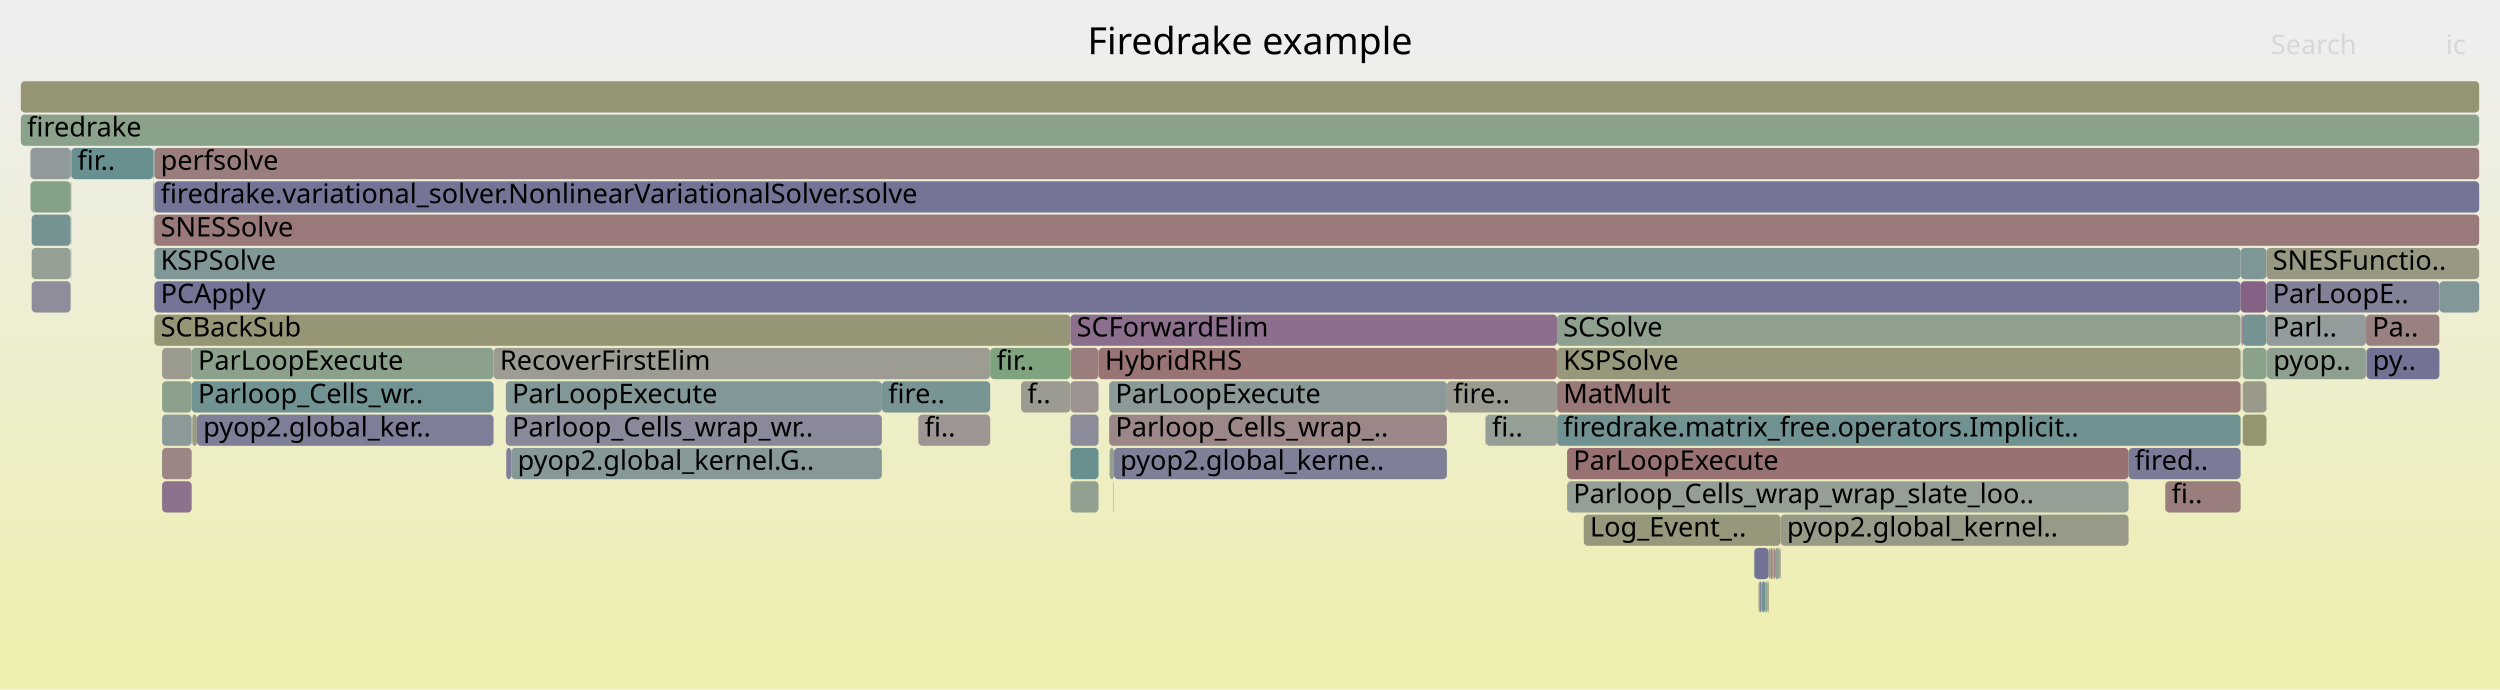
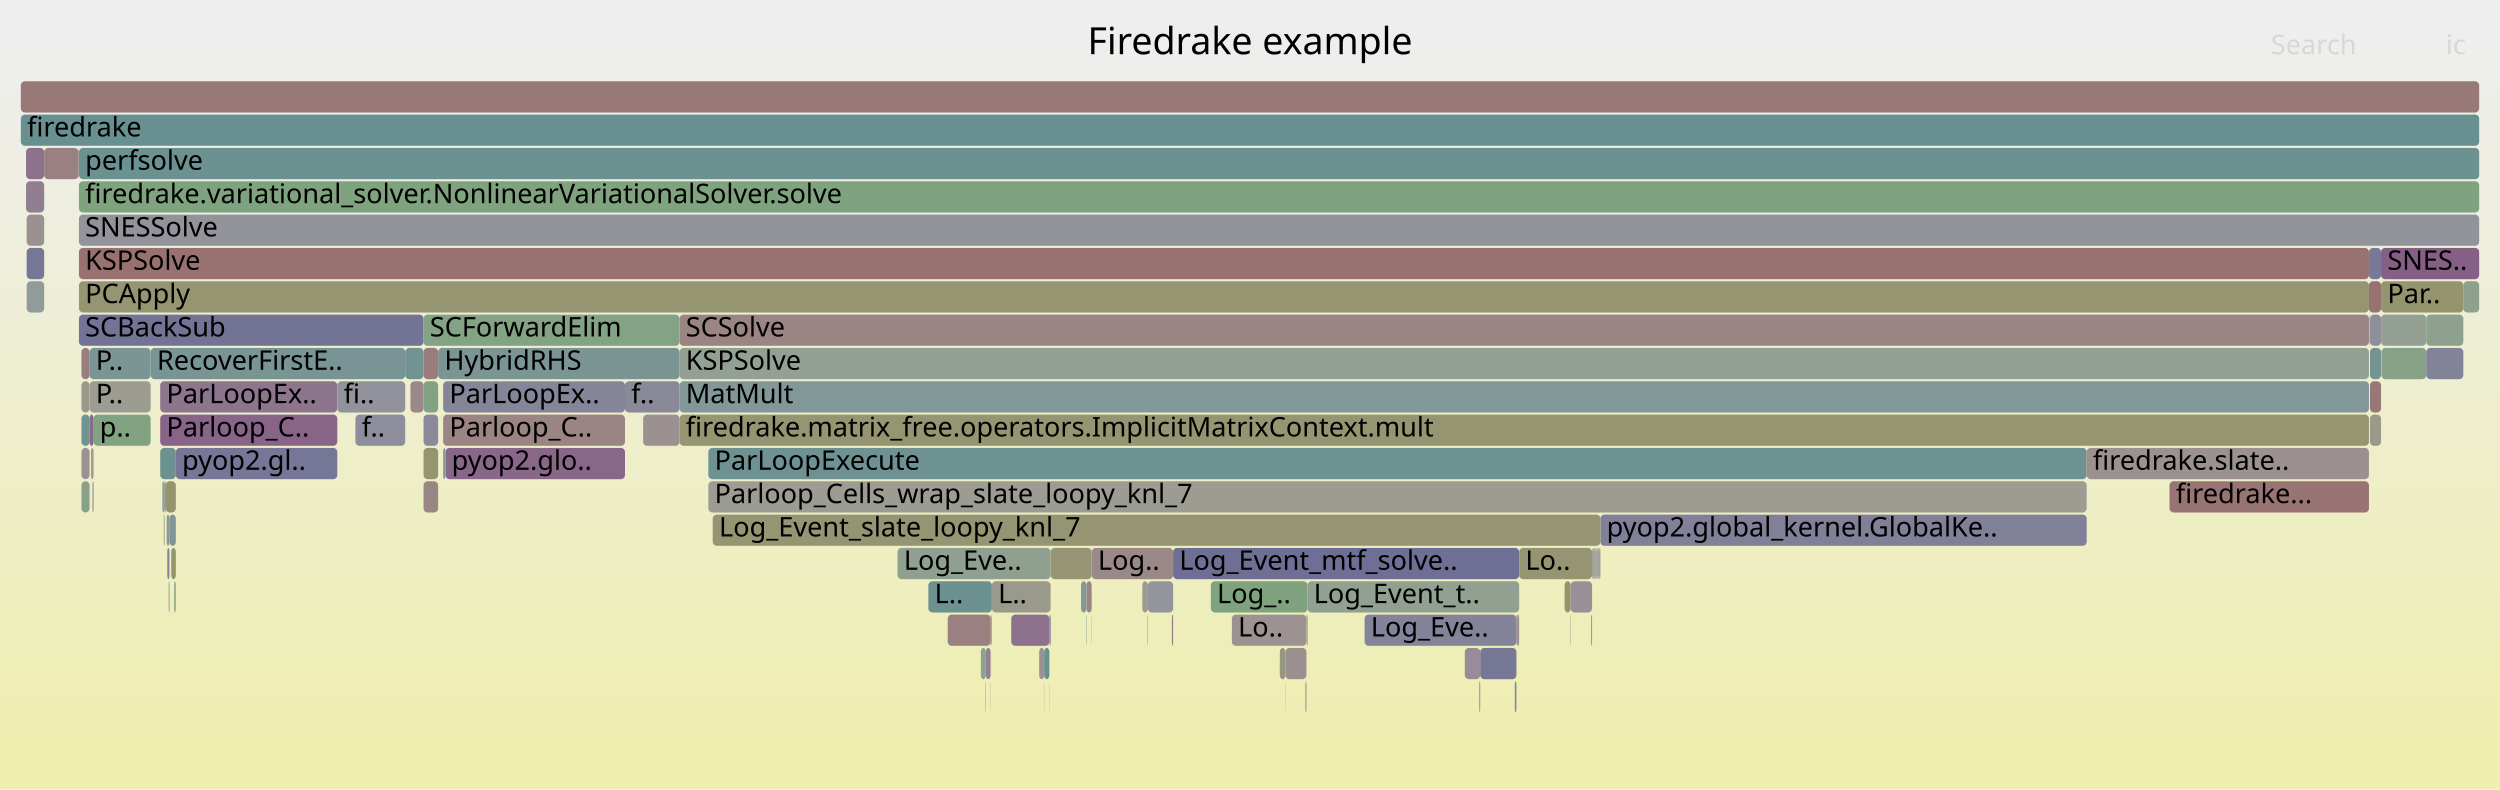
- <svg xmlns="http://www.w3.org/2000/svg" version="1.1" width="1200" height="331" viewBox="0 0 1200 331">
+ <svg xmlns="http://www.w3.org/2000/svg" version="1.1" width="1200" height="379" viewBox="0 0 1200 379">
  <defs>
    <linearGradient id="background" y1="0" y2="1" x1="0" x2="0">
      <stop stop-color="#eeeeee" offset="5%" />
      <stop stop-color="#eeeeb0" offset="95%" />
    </linearGradient>
  </defs>
  <style type="text/css">
	text { font-family:Verdana; font-size:13px; fill:rgb(0,0,0); }
	#search, #ignorecase { opacity:0.1; cursor:pointer; }
	#search:hover, #search.show, #ignorecase:hover, #ignorecase.show { opacity:1; }
	#subtitle { text-anchor:middle; font-color:rgb(160,160,160); }
	#title { text-anchor:middle; font-size:18px}
	#unzoom { cursor:pointer; }
	#frames &gt; *:hover { stroke:black; stroke-width:0.5; cursor:pointer; }
	.hide { display:none; }
	.parent { opacity:0.5; }
</style>
-   <rect x="0.0" y="0" width="1200.0" height="331.0" fill="url(#background)" />
+   <rect x="0.0" y="0" width="1200.0" height="379.0" fill="url(#background)" />
  <text id="title" x="600.00" y="26">Firedrake example</text>
-   <text id="details" x="10.00" y="313"> </text>
+   <text id="details" x="10.00" y="361"> </text>
  <text id="unzoom" x="10.00" y="26" class="hide">Reset Zoom</text>
  <text id="search" x="1090.00" y="26">Search</text>
  <text id="ignorecase" x="1174.00" y="26">ic</text>
-   <text id="matched" x="1090.00" y="313"> </text>
+   <text id="matched" x="1090.00" y="361"> </text>
  <g id="frames">
    <g>
-       <rect x="1076.0" y="167" width="0.1" height="15.0" fill="rgb(124.937,149.428,149.428)" rx="2" ry="2" />
-       <text x="1078.97" y="177.5" />
-     </g>
-     <g>
-       <rect x="74.1" y="87" width="1115.9" height="15.0" fill="rgb(116.142,116.142,149.899)" rx="2" ry="2" />
-       <text x="77.10" y="97.5">firedrake.variational_solver.NonlinearVariationalSolver.solve</text>
-     </g>
-     <g>
-       <rect x="74.1" y="151" width="439.7" height="15.0" fill="rgb(149.717,149.717,117.86)" rx="2" ry="2" />
-       <text x="77.10" y="161.5">SCBackSub</text>
-     </g>
-     <g>
-       <rect x="854.7" y="247" width="167.0" height="15.0" fill="rgb(153.431,153.431,135.86)" rx="2" ry="2" />
-       <text x="857.73" y="257.5">pyop2.global_kernel..</text>
-     </g>
-     <g>
-       <rect x="1075.5" y="119" width="12.4" height="15.0" fill="rgb(125.515,149.578,149.578)" rx="2" ry="2" />
-       <text x="1078.52" y="129.5" />
-     </g>
-     <g>
-       <rect x="74.1" y="71" width="1115.9" height="15.0" fill="rgb(153.742,125.359,125.359)" rx="2" ry="2" />
-       <text x="77.10" y="81.5">perfsolve</text>
-     </g>
-     <g>
-       <rect x="14.6" y="71" width="19.4" height="15.0" fill="rgb(144.037,154.38,154.38)" rx="2" ry="2" />
-       <text x="17.65" y="81.5" />
-     </g>
-     <g>
-       <rect x="1087.9" y="151" width="47.8" height="15.0" fill="rgb(146.862,155.112,155.112)" rx="2" ry="2" />
-       <text x="1090.89" y="161.5">Parl..</text>
-     </g>
-     <g>
-       <rect x="532.4" y="183" width="162.1" height="15.0" fill="rgb(140.39,153.435,153.435)" rx="2" ry="2" />
-       <text x="535.41" y="193.5">ParLoopExecute</text>
-     </g>
-     <g>
-       <rect x="242.8" y="183" width="180.5" height="15.0" fill="rgb(129.879,150.709,150.709)" rx="2" ry="2" />
-       <text x="245.83" y="193.5">ParLoopExecute</text>
-     </g>
-     <g>
-       <rect x="527.3" y="167" width="220.1" height="15.0" fill="rgb(152.539,116.134,116.134)" rx="2" ry="2" />
-       <text x="530.35" y="177.5">HybridRHS</text>
-     </g>
-     <g>
-       <rect x="92.0" y="167" width="144.9" height="15.0" fill="rgb(139.396,161.029,139.396)" rx="2" ry="2" />
-       <text x="95.04" y="177.5">ParLoopExecute</text>
-     </g>
-     <g>
-       <rect x="236.9" y="167" width="238.4" height="15.0" fill="rgb(155.751,155.751,147.099)" rx="2" ry="2" />
-       <text x="239.94" y="177.5">RecoverFirstElim</text>
-     </g>
-     <g>
-       <rect x="74.1" y="135" width="1001.4" height="15.0" fill="rgb(116.442,116.442,149.957)" rx="2" ry="2" />
-       <text x="77.10" y="145.5">PCApply</text>
-     </g>
-     <g>
-       <rect x="747.4" y="183" width="328.1" height="15.0" fill="rgb(153.042,119.99,119.99)" rx="2" ry="2" />
-       <text x="750.35" y="193.5">MatMult</text>
-     </g>
-     <g>
-       <rect x="513.8" y="167" width="13.5" height="15.0" fill="rgb(153.69,124.96,124.96)" rx="2" ry="2" />
-       <text x="516.78" y="177.5" />
-     </g>
-     <g>
-       <rect x="1076.5" y="151" width="11.4" height="15.0" fill="rgb(116.93,147.352,147.352)" rx="2" ry="2" />
-       <text x="1079.48" y="161.5" />
-     </g>
-     <g>
-       <rect x="1087.9" y="119" width="102.1" height="15.0" fill="rgb(152.393,152.393,130.83)" rx="2" ry="2" />
-       <text x="1090.89" y="129.5">SNESFunctio..</text>
-     </g>
-     <g>
-       <rect x="532.6" y="215" width="2.1" height="15.0" fill="rgb(146.448,159.88,146.448)" rx="2" ry="2" />
-       <text x="535.59" y="225.5" />
-     </g>
-     <g>
-       <rect x="845.7" y="279" width="1.6" height="15.0" fill="rgb(113.091,146.357,146.357)" rx="2" ry="2" />
-       <text x="848.67" y="289.5" />
-     </g>
-     <g>
-       <rect x="33.9" y="87" width="0.1" height="15.0" fill="rgb(138.395,138.395,154.205)" rx="2" ry="2" />
-       <text x="36.86" y="97.5" />
-     </g>
-     <g>
-       <rect x="747.4" y="199" width="328.1" height="15.0" fill="rgb(113.164,146.376,146.376)" rx="2" ry="2" />
-       <text x="750.35" y="209.5">firedrake.matrix_free.operators.Implicit..</text>
-     </g>
-     <g>
-       <rect x="694.5" y="183" width="52.9" height="15.0" fill="rgb(155.396,155.396,145.382)" rx="2" ry="2" />
-       <text x="697.52" y="193.5">fire..</text>
-     </g>
-     <g>
-       <rect x="77.8" y="199" width="14.2" height="15.0" fill="rgb(139.241,153.136,153.136)" rx="2" ry="2" />
-       <text x="80.77" y="209.5" />
-     </g>
-     <g>
-       <rect x="713.2" y="199" width="34.2" height="15.0" fill="rgb(150.453,159.229,150.453)" rx="2" ry="2" />
-       <text x="716.15" y="209.5">fi..</text>
-     </g>
-     <g>
-       <rect x="92.3" y="199" width="2.2" height="15.0" fill="rgb(152.97,152.97,133.625)" rx="2" ry="2" />
-       <text x="95.26" y="209.5" />
-     </g>
-     <g>
-       <rect x="243.0" y="215" width="2.4" height="15.0" fill="rgb(126.549,126.549,151.913)" rx="2" ry="2" />
-       <text x="246.04" y="225.5" />
-     </g>
-     <g>
-       <rect x="73.6" y="87" width="0.2" height="15.0" fill="rgb(154.285,129.517,129.517)" rx="2" ry="2" />
-       <text x="76.65" y="97.5" />
-     </g>
-     <g>
-       <rect x="1075.8" y="151" width="0.2" height="15.0" fill="rgb(114.24,114.24,149.53)" rx="2" ry="2" />
-       <text x="1078.82" y="161.5" />
-     </g>
-     <g>
-       <rect x="1075.5" y="135" width="12.4" height="15.0" fill="rgb(134.449,97.65,134.449)" rx="2" ry="2" />
-       <text x="1078.52" y="145.5" />
-     </g>
-     <g>
-       <rect x="747.4" y="151" width="328.1" height="15.0" fill="rgb(143.24,160.403,143.24)" rx="2" ry="2" />
-       <text x="750.35" y="161.5">SCSolve</text>
-     </g>
-     <g>
-       <rect x="475.3" y="167" width="38.5" height="15.0" fill="rgb(126.427,163.14,126.427)" rx="2" ry="2" />
-       <text x="478.34" y="177.5">fir..</text>
-     </g>
-     <g>
-       <rect x="842.1" y="263" width="6.9" height="15.0" fill="rgb(113.711,113.711,149.428)" rx="2" ry="2" />
-       <text x="845.07" y="273.5" />
-     </g>
-     <g>
-       <rect x="513.8" y="183" width="13.5" height="15.0" fill="rgb(156.486,146.391,146.391)" rx="2" ry="2" />
-       <text x="516.78" y="193.5" />
-     </g>
-     <g>
-       <rect x="73.8" y="87" width="0.2" height="15.0" fill="rgb(148.137,159.606,148.137)" rx="2" ry="2" />
-       <text x="76.82" y="97.5" />
-     </g>
-     <g>
-       <rect x="849.0" y="263" width="0.9" height="15.0" fill="rgb(152.965,152.965,133.597)" rx="2" ry="2" />
-       <text x="852.00" y="273.5" />
-     </g>
-     <g>
-       <rect x="1135.9" y="167" width="35.0" height="15.0" fill="rgb(113.567,113.567,149.4)" rx="2" ry="2" />
-       <text x="1138.86" y="177.5">py..</text>
-     </g>
-     <g>
-       <rect x="77.8" y="167" width="14.2" height="15.0" fill="rgb(155.114,155.114,144.013)" rx="2" ry="2" />
-       <text x="80.77" y="177.5" />
-     </g>
-     <g>
-       <rect x="852.0" y="263" width="2.1" height="15.0" fill="rgb(146.122,159.934,146.122)" rx="2" ry="2" />
-       <text x="855.02" y="273.5" />
-     </g>
-     <g>
-       <rect x="1088.2" y="167" width="47.5" height="15.0" fill="rgb(143.522,160.357,143.522)" rx="2" ry="2" />
-       <text x="1091.15" y="177.5">pyop..</text>
-     </g>
-     <g>
-       <rect x="532.4" y="199" width="162.1" height="15.0" fill="rgb(155.037,135.287,135.287)" rx="2" ry="2" />
-       <text x="535.41" y="209.5">Parloop_Cells_wrap_..</text>
-     </g>
-     <g>
-       <rect x="851.3" y="263" width="0.7" height="15.0" fill="rgb(154.539,131.469,131.469)" rx="2" ry="2" />
-       <text x="854.34" y="273.5" />
-     </g>
-     <g>
-       <rect x="94.5" y="199" width="142.4" height="15.0" fill="rgb(126.228,126.228,151.851)" rx="2" ry="2" />
-       <text x="97.51" y="209.5">pyop2.global_ker..</text>
-     </g>
-     <g>
-       <rect x="760.2" y="247" width="94.5" height="15.0" fill="rgb(150.896,150.896,123.572)" rx="2" ry="2" />
-       <text x="763.17" y="257.5">Log_Event_..</text>
-     </g>
-     <g>
-       <rect x="34.0" y="103" width="0.2" height="15.0" fill="rgb(149.525,149.525,116.927)" rx="2" ry="2" />
-       <text x="36.98" y="113.5" />
-     </g>
-     <g>
-       <rect x="15.2" y="103" width="18.7" height="15.0" fill="rgb(116.685,147.289,147.289)" rx="2" ry="2" />
-       <text x="18.21" y="113.5" />
-     </g>
-     <g>
-       <rect x="1076.0" y="183" width="0.1" height="15.0" fill="rgb(154.102,128.118,128.118)" rx="2" ry="2" />
-       <text x="1078.97" y="193.5" />
-     </g>
-     <g>
-       <rect x="245.4" y="215" width="177.9" height="15.0" fill="rgb(135.125,152.069,152.069)" rx="2" ry="2" />
-       <text x="248.43" y="225.5">pyop2.global_kernel.G..</text>
-     </g>
-     <g>
-       <rect x="1076.1" y="151" width="0.4" height="15.0" fill="rgb(134.882,98.759,134.882)" rx="2" ry="2" />
-       <text x="1079.09" y="161.5" />
-     </g>
-     <g>
-       <rect x="845.5" y="279" width="0.2" height="15.0" fill="rgb(135.819,161.611,135.819)" rx="2" ry="2" />
-       <text x="848.54" y="289.5" />
-     </g>
-     <g>
-       <rect x="534.5" y="231" width="0.2" height="15.0" fill="rgb(139.556,139.556,154.43)" rx="2" ry="2" />
-       <text x="537.50" y="241.5" />
-     </g>
-     <g>
-       <rect x="513.8" y="199" width="13.5" height="15.0" fill="rgb(139.261,139.261,154.373)" rx="2" ry="2" />
-       <text x="516.78" y="209.5" />
-     </g>
-     <g>
-       <rect x="844.7" y="279" width="0.8" height="15.0" fill="rgb(128.87,128.87,152.362)" rx="2" ry="2" />
-       <text x="847.68" y="289.5" />
-     </g>
-     <g>
-       <rect x="74.1" y="103" width="1115.9" height="15.0" fill="rgb(153.224,121.385,121.385)" rx="2" ry="2" />
-       <text x="77.10" y="113.5">SNESSolve</text>
-     </g>
-     <g>
-       <rect x="34.0" y="119" width="0.2" height="15.0" fill="rgb(119.065,147.906,147.906)" rx="2" ry="2" />
-       <text x="36.98" y="129.5" />
-     </g>
-     <g>
-       <rect x="1088.0" y="167" width="0.2" height="15.0" fill="rgb(125.805,149.653,149.653)" rx="2" ry="2" />
-       <text x="1091.03" y="177.5" />
-     </g>
-     <g>
-       <rect x="1039.2" y="231" width="0.2" height="15.0" fill="rgb(156.165,143.93,143.93)" rx="2" ry="2" />
-       <text x="1042.22" y="241.5" />
-     </g>
-     <g>
-       <rect x="34.0" y="87" width="0.2" height="15.0" fill="rgb(130.728,130.728,152.721)" rx="2" ry="2" />
-       <text x="36.98" y="97.5" />
-     </g>
-     <g>
-       <rect x="752.2" y="215" width="269.5" height="15.0" fill="rgb(152.244,113.868,113.868)" rx="2" ry="2" />
-       <text x="755.18" y="225.5">ParLoopExecute</text>
-     </g>
-     <g>
-       <rect x="92.0" y="183" width="144.9" height="15.0" fill="rgb(113.669,146.507,146.507)" rx="2" ry="2" />
-       <text x="95.04" y="193.5">Parloop_Cells_wr..</text>
-     </g>
-     <g>
-       <rect x="513.8" y="151" width="233.6" height="15.0" fill="rgb(139.648,110.974,139.648)" rx="2" ry="2" />
-       <text x="516.78" y="161.5">SCForwardElim</text>
-     </g>
-     <g>
-       <rect x="854.1" y="263" width="0.6" height="15.0" fill="rgb(155.278,137.13,137.13)" rx="2" ry="2" />
-       <text x="857.10" y="273.5" />
-     </g>
-     <g>
-       <rect x="73.6" y="71" width="0.4" height="15.0" fill="rgb(152.216,152.216,129.972)" rx="2" ry="2" />
-       <text x="76.65" y="81.5" />
-     </g>
-     <g>
-       <rect x="713.0" y="199" width="0.2" height="15.0" fill="rgb(156.777,148.626,148.626)" rx="2" ry="2" />
-       <text x="716.00" y="209.5" />
-     </g>
-     <g>
-       <rect x="513.8" y="231" width="13.5" height="15.0" fill="rgb(144.989,160.118,144.989)" rx="2" ry="2" />
-       <text x="516.78" y="241.5" />
-     </g>
-     <g>
-       <rect x="534.7" y="215" width="159.8" height="15.0" fill="rgb(126.926,126.926,151.986)" rx="2" ry="2" />
-       <text x="537.66" y="225.5">pyop2.global_kerne..</text>
-     </g>
-     <g>
-       <rect x="752.2" y="231" width="269.5" height="15.0" fill="rgb(148.947,159.474,148.947)" rx="2" ry="2" />
-       <text x="755.18" y="241.5">Parloop_Cells_wrap_wrap_slate_loo..</text>
-     </g>
-     <g>
-       <rect x="77.8" y="231" width="14.2" height="15.0" fill="rgb(140.831,114.004,140.831)" rx="2" ry="2" />
-       <text x="80.77" y="241.5" />
-     </g>
-     <g>
-       <rect x="1135.7" y="151" width="35.2" height="15.0" fill="rgb(154.187,128.771,128.771)" rx="2" ry="2" />
-       <text x="1138.68" y="161.5">Pa..</text>
-     </g>
-     <g>
-       <rect x="15.2" y="135" width="18.7" height="15.0" fill="rgb(140.803,140.803,154.672)" rx="2" ry="2" />
-       <text x="18.21" y="145.5" />
-     </g>
-     <g>
-       <rect x="73.8" y="103" width="0.2" height="15.0" fill="rgb(128.947,162.729,128.947)" rx="2" ry="2" />
-       <text x="76.82" y="113.5" />
-     </g>
-     <g>
-       <rect x="850.9" y="263" width="0.4" height="15.0" fill="rgb(148.537,148.537,112.139)" rx="2" ry="2" />
-       <text x="853.86" y="273.5" />
-     </g>
-     <g>
-       <rect x="849.9" y="263" width="1.0" height="15.0" fill="rgb(153.87,126.335,126.335)" rx="2" ry="2" />
-       <text x="852.93" y="273.5" />
-     </g>
-     <g>
-       <rect x="1039.4" y="231" width="36.1" height="15.0" fill="rgb(153.667,124.782,124.782)" rx="2" ry="2" />
-       <text x="1042.37" y="241.5">fi..</text>
-     </g>
-     <g>
-       <rect x="14.6" y="87" width="19.3" height="15.0" fill="rgb(134.201,161.874,134.201)" rx="2" ry="2" />
-       <text x="17.65" y="97.5" />
-     </g>
-     <g>
-       <rect x="1021.7" y="215" width="53.8" height="15.0" fill="rgb(123.001,123.001,151.226)" rx="2" ry="2" />
-       <text x="1024.65" y="225.5">fired..</text>
-     </g>
-     <g>
-       <rect x="242.8" y="199" width="180.5" height="15.0" fill="rgb(137.194,137.194,153.973)" rx="2" ry="2" />
-       <text x="245.83" y="209.5">Parloop_Cells_wrap_wr..</text>
-     </g>
-     <g>
-       <rect x="10.0" y="39" width="1180.0" height="15.0" fill="rgb(149.03,149.03,114.53)" rx="2" ry="2" />
+       <rect x="767.4" y="263" width="0.2" height="15.0" fill="rgb(152.285,152.285,130.303)" rx="2" ry="2" />
+       <text x="770.43" y="273.5" />
+     </g>
+     <g>
+       <rect x="197.0" y="183" width="6.3" height="15.0" fill="rgb(155.308,137.36,137.36)" rx="2" ry="2" />
+       <text x="199.98" y="193.5" />
+     </g>
+     <g>
+       <rect x="614.3" y="311" width="2.7" height="15.0" fill="rgb(151.311,151.311,125.586)" rx="2" ry="2" />
+       <text x="617.34" y="321.5" />
+     </g>
+     <g>
+       <rect x="210.3" y="167" width="115.9" height="15.0" fill="rgb(123.481,149.051,149.051)" rx="2" ry="2" />
+       <text x="213.30" y="177.5">HybridRHS</text>
+     </g>
+     <g>
+       <rect x="473.2" y="311" width="2.3" height="15.0" fill="rgb(146.876,129.495,146.876)" rx="2" ry="2" />
+       <text x="476.16" y="321.5" />
+     </g>
+     <g>
+       <rect x="212.7" y="183" width="87.3" height="15.0" fill="rgb(132.571,132.571,153.078)" rx="2" ry="2" />
+       <text x="215.70" y="193.5">ParLoopEx..</text>
+     </g>
+     <g>
+       <rect x="326.2" y="167" width="810.9" height="15.0" fill="rgb(146.662,159.846,146.662)" rx="2" ry="2" />
+       <text x="329.16" y="177.5">KSPSolve</text>
+     </g>
+     <g>
+       <rect x="326.2" y="151" width="810.9" height="15.0" fill="rgb(154.664,132.425,132.425)" rx="2" ry="2" />
+       <text x="329.16" y="161.5">SCSolve</text>
+     </g>
+     <g>
+       <rect x="77.9" y="231" width="1.1" height="15.0" fill="rgb(146.213,159.919,146.213)" rx="2" ry="2" />
+       <text x="80.87" y="241.5" />
+     </g>
+     <g>
+       <rect x="213.8" y="215" width="86.2" height="15.0" fill="rgb(136.688,103.388,136.688)" rx="2" ry="2" />
+       <text x="216.76" y="225.5">pyop2.glo..</text>
+     </g>
+     <g>
+       <rect x="524.0" y="263" width="39.1" height="15.0" fill="rgb(155.274,137.097,137.097)" rx="2" ry="2" />
+       <text x="527.00" y="273.5">Log..</text>
+     </g>
+     <g>
+       <rect x="1137.6" y="199" width="5.3" height="15.0" fill="rgb(154.133,154.133,139.26)" rx="2" ry="2" />
+       <text x="1140.62" y="209.5" />
+     </g>
+     <g>
+       <rect x="78.6" y="247" width="0.4" height="15.0" fill="rgb(150.669,150.669,122.475)" rx="2" ry="2" />
+       <text x="81.58" y="257.5" />
+     </g>
+     <g>
+       <rect x="551.0" y="279" width="12.1" height="15.0" fill="rgb(147.585,147.585,155.984)" rx="2" ry="2" />
+       <text x="553.96" y="289.5" />
+     </g>
+     <g>
+       <rect x="550.8" y="295" width="0.2" height="15.0" fill="rgb(131.989,131.989,152.966)" rx="2" ry="2" />
+       <text x="553.81" y="305.5" />
+     </g>
+     <g>
+       <rect x="170.6" y="199" width="23.9" height="15.0" fill="rgb(140.956,140.956,154.701)" rx="2" ry="2" />
+       <text x="173.63" y="209.5">f..</text>
+     </g>
+     <g>
+       <rect x="1137.6" y="151" width="5.3" height="15.0" fill="rgb(143.487,143.487,155.191)" rx="2" ry="2" />
+       <text x="1140.62" y="161.5" />
+     </g>
+     <g>
+       <rect x="76.9" y="215" width="7.5" height="15.0" fill="rgb(109.166,145.339,145.339)" rx="2" ry="2" />
+       <text x="79.90" y="225.5" />
+     </g>
+     <g>
+       <rect x="768.2" y="247" width="233.4" height="15.0" fill="rgb(127.618,127.618,152.12)" rx="2" ry="2" />
+       <text x="771.18" y="257.5">pyop2.global_kernel.GlobalKe..</text>
+     </g>
+     <g>
+       <rect x="1137.4" y="151" width="0.2" height="15.0" fill="rgb(136.829,103.75,136.829)" rx="2" ry="2" />
+       <text x="1140.42" y="161.5" />
+     </g>
+     <g>
+       <rect x="475.4" y="327" width="0.1" height="15.0" fill="rgb(147.147,130.189,147.147)" rx="2" ry="2" />
+       <text x="478.39" y="337.5" />
+     </g>
+     <g>
+       <rect x="81.3" y="247" width="3.1" height="15.0" fill="rgb(128.077,150.242,150.242)" rx="2" ry="2" />
+       <text x="84.27" y="257.5" />
+     </g>
+     <g>
+       <rect x="728.6" y="295" width="0.6" height="15.0" fill="rgb(156.735,148.301,148.301)" rx="2" ry="2" />
+       <text x="731.60" y="305.5" />
+     </g>
+     <g>
+       <rect x="627.6" y="279" width="101.6" height="15.0" fill="rgb(144.592,160.183,144.592)" rx="2" ry="2" />
+       <text x="630.56" y="289.5">Log_Event_t..</text>
+     </g>
+     <g>
+       <rect x="194.5" y="167" width="8.8" height="15.0" fill="rgb(113.775,146.534,146.534)" rx="2" ry="2" />
+       <text x="197.49" y="177.5" />
+     </g>
+     <g>
+       <rect x="562.5" y="295" width="0.6" height="15.0" fill="rgb(153.85,126.185,126.185)" rx="2" ry="2" />
+       <text x="565.47" y="305.5" />
+     </g>
+     <g>
+       <rect x="340.0" y="215" width="661.6" height="15.0" fill="rgb(110.225,145.614,145.614)" rx="2" ry="2" />
+       <text x="342.99" y="225.5">ParLoopExecute</text>
+     </g>
+     <g>
+       <rect x="37.9" y="119" width="1099.2" height="15.0" fill="rgb(152.164,113.26,113.26)" rx="2" ry="2" />
+       <text x="40.87" y="129.5">KSPSolve</text>
+     </g>
+     <g>
+       <rect x="1137.6" y="183" width="5.3" height="15.0" fill="rgb(152.952,119.295,119.295)" rx="2" ry="2" />
+       <text x="1140.62" y="193.5" />
+     </g>
+     <g>
+       <rect x="203.3" y="231" width="7.0" height="15.0" fill="rgb(154.932,134.476,134.476)" rx="2" ry="2" />
+       <text x="206.31" y="241.5" />
+     </g>
+     <g>
+       <rect x="342.1" y="247" width="426.1" height="15.0" fill="rgb(149.107,149.107,114.904)" rx="2" ry="2" />
+       <text x="345.13" y="257.5">Log_Event_slate_loopy_knl_7</text>
+     </g>
+     <g>
+       <rect x="476.1" y="279" width="28.2" height="15.0" fill="rgb(154.351,154.351,140.318)" rx="2" ry="2" />
+       <text x="479.11" y="289.5">L..</text>
+     </g>
+     <g>
+       <rect x="627.3" y="295" width="0.3" height="15.0" fill="rgb(123.991,123.991,151.418)" rx="2" ry="2" />
+       <text x="630.34" y="305.5" />
+     </g>
+     <g>
+       <rect x="76.9" y="199" width="85.0" height="15.0" fill="rgb(135.883,101.326,135.883)" rx="2" ry="2" />
+       <text x="79.90" y="209.5">Parloop_C..</text>
+     </g>
+     <g>
+       <rect x="340.0" y="231" width="661.6" height="15.0" fill="rgb(155.8,155.8,147.339)" rx="2" ry="2" />
+       <text x="342.99" y="241.5">Parloop_Cells_wrap_slate_loopy_knl_7</text>
+     </g>
+     <g>
+       <rect x="764.5" y="263" width="0.5" height="15.0" fill="rgb(155.123,135.945,135.945)" rx="2" ry="2" />
+       <text x="767.53" y="273.5" />
+     </g>
+     <g>
+       <rect x="79.5" y="231" width="4.9" height="15.0" fill="rgb(148.383,148.383,111.396)" rx="2" ry="2" />
+       <text x="82.47" y="241.5" />
+     </g>
+     <g>
+       <rect x="37.9" y="135" width="1099.2" height="15.0" fill="rgb(148.912,148.912,113.959)" rx="2" ry="2" />
+       <text x="40.87" y="145.5">PCApply</text>
+     </g>
+     <g>
+       <rect x="81.0" y="279" width="0.3" height="15.0" fill="rgb(114.598,114.598,149.6)" rx="2" ry="2" />
+       <text x="83.95" y="289.5" />
+     </g>
+     <g>
+       <rect x="501.1" y="327" width="0.1" height="15.0" fill="rgb(138.223,138.223,154.172)" rx="2" ry="2" />
+       <text x="504.08" y="337.5" />
+     </g>
+     <g>
+       <rect x="326.2" y="199" width="810.9" height="15.0" fill="rgb(148.661,148.661,112.743)" rx="2" ry="2" />
+       <text x="329.16" y="209.5">firedrake.matrix_free.operators.ImplicitMatrixContext.mult</text>
+     </g>
+     <g>
+       <rect x="504.0" y="295" width="0.3" height="15.0" fill="rgb(111.814,111.814,149.061)" rx="2" ry="2" />
+       <text x="507.03" y="305.5" />
+     </g>
+     <g>
+       <rect x="37.7" y="71" width="0.2" height="15.0" fill="rgb(137.615,152.715,152.715)" rx="2" ry="2" />
+       <text x="40.69" y="81.5" />
+     </g>
+     <g>
+       <rect x="12.8" y="103" width="8.4" height="15.0" fill="rgb(156.317,145.099,145.099)" rx="2" ry="2" />
+       <text x="15.78" y="113.5" />
+     </g>
+     <g>
+       <rect x="44.4" y="231" width="0.5" height="15.0" fill="rgb(146.298,128.014,146.298)" rx="2" ry="2" />
+       <text x="47.43" y="241.5" />
+     </g>
+     <g>
+       <rect x="454.9" y="295" width="20.6" height="15.0" fill="rgb(154.046,127.689,127.689)" rx="2" ry="2" />
+       <text x="457.95" y="305.5" />
+     </g>
+     <g>
+       <rect x="37.9" y="87" width="1152.1" height="15.0" fill="rgb(126.284,163.163,126.284)" rx="2" ry="2" />
+       <text x="40.87" y="97.5">firedrake.variational_solver.NonlinearVariationalSolver.solve</text>
+     </g>
+     <g>
+       <rect x="751.0" y="279" width="2.9" height="15.0" fill="rgb(148.292,148.292,110.952)" rx="2" ry="2" />
+       <text x="754.00" y="289.5" />
+     </g>
+     <g>
+       <rect x="655.0" y="295" width="72.9" height="15.0" fill="rgb(131.425,131.425,152.857)" rx="2" ry="2" />
+       <text x="657.99" y="305.5">Log_Eve..</text>
+     </g>
+     <g>
+       <rect x="763.7" y="295" width="0.5" height="15.0" fill="rgb(145.081,154.651,154.651)" rx="2" ry="2" />
+       <text x="766.71" y="305.5" />
+     </g>
+     <g>
+       <rect x="44.9" y="199" width="27.4" height="15.0" fill="rgb(129.459,162.646,129.459)" rx="2" ry="2" />
+       <text x="47.86" y="209.5">p..</text>
+     </g>
+     <g>
+       <rect x="1164.6" y="151" width="17.8" height="15.0" fill="rgb(141.882,160.624,141.882)" rx="2" ry="2" />
+       <text x="1167.57" y="161.5" />
+     </g>
+     <g>
+       <rect x="10.0" y="55" width="1180.0" height="15.0" fill="rgb(105.493,144.387,144.387)" rx="2" ry="2" />
+       <text x="13.00" y="65.5">firedrake</text>
+     </g>
+     <g>
+       <rect x="1041.4" y="231" width="95.7" height="15.0" fill="rgb(152.537,116.119,116.119)" rx="2" ry="2" />
+       <text x="1044.41" y="241.5">firedrake...</text>
+     </g>
+     <g>
+       <rect x="764.2" y="263" width="0.3" height="15.0" fill="rgb(133.467,133.467,153.252)" rx="2" ry="2" />
+       <text x="767.23" y="273.5" />
+     </g>
+     <g>
+       <rect x="445.6" y="279" width="30.5" height="15.0" fill="rgb(109.08,145.317,145.317)" rx="2" ry="2" />
+       <text x="448.61" y="289.5">L..</text>
+     </g>
+     <g>
+       <rect x="1143.1" y="167" width="21.5" height="15.0" fill="rgb(134.504,161.825,134.504)" rx="2" ry="2" />
+       <text x="1146.08" y="177.5" />
+     </g>
+     <g>
+       <rect x="765.7" y="263" width="0.3" height="15.0" fill="rgb(142.099,153.878,153.878)" rx="2" ry="2" />
+       <text x="768.70" y="273.5" />
+     </g>
+     <g>
+       <rect x="300.0" y="183" width="26.2" height="15.0" fill="rgb(136.668,136.668,153.871)" rx="2" ry="2" />
+       <text x="302.96" y="193.5">f..</text>
+     </g>
+     <g>
+       <rect x="10.0" y="39" width="1180.0" height="15.0" fill="rgb(153.063,120.152,120.152)" rx="2" ry="2" />
      <text x="13.00" y="49.5" />
    </g>
    <g>
-       <rect x="77.8" y="183" width="14.2" height="15.0" fill="rgb(139.996,160.931,139.996)" rx="2" ry="2" />
-       <text x="80.77" y="193.5" />
-     </g>
-     <g>
-       <rect x="423.3" y="183" width="52.0" height="15.0" fill="rgb(119.748,148.083,148.083)" rx="2" ry="2" />
-       <text x="426.33" y="193.5">fire..</text>
-     </g>
-     <g>
-       <rect x="10.0" y="55" width="1180.0" height="15.0" fill="rgb(137.759,161.295,137.759)" rx="2" ry="2" />
-       <text x="13.00" y="65.5">firedrake</text>
-     </g>
-     <g>
-       <rect x="34.0" y="71" width="0.2" height="15.0" fill="rgb(152.518,143.952,152.518)" rx="2" ry="2" />
-       <text x="36.98" y="81.5" />
-     </g>
-     <g>
-       <rect x="34.2" y="71" width="39.4" height="15.0" fill="rgb(104.005,144.001,144.001)" rx="2" ry="2" />
-       <text x="37.17" y="81.5">fir..</text>
-     </g>
-     <g>
-       <rect x="1170.9" y="135" width="19.1" height="15.0" fill="rgb(129.604,150.638,150.638)" rx="2" ry="2" />
-       <text x="1173.88" y="145.5" />
-     </g>
-     <g>
-       <rect x="1076.0" y="151" width="0.1" height="15.0" fill="rgb(143.304,160.392,143.304)" rx="2" ry="2" />
-       <text x="1078.97" y="161.5" />
-     </g>
-     <g>
-       <rect x="841.9" y="263" width="0.2" height="15.0" fill="rgb(122.035,148.676,148.676)" rx="2" ry="2" />
-       <text x="844.94" y="273.5" />
-     </g>
-     <g>
-       <rect x="844.1" y="279" width="0.6" height="15.0" fill="rgb(150.302,150.302,120.693)" rx="2" ry="2" />
-       <text x="847.11" y="289.5" />
-     </g>
-     <g>
-       <rect x="747.4" y="167" width="328.1" height="15.0" fill="rgb(151.058,151.058,124.358)" rx="2" ry="2" />
-       <text x="750.35" y="177.5">KSPSolve</text>
-     </g>
-     <g>
-       <rect x="848.5" y="279" width="0.5" height="15.0" fill="rgb(151.733,151.733,127.627)" rx="2" ry="2" />
-       <text x="851.52" y="289.5" />
-     </g>
-     <g>
-       <rect x="15.2" y="119" width="18.7" height="15.0" fill="rgb(147.164,159.764,147.164)" rx="2" ry="2" />
-       <text x="18.21" y="129.5" />
-     </g>
-     <g>
-       <rect x="847.3" y="279" width="1.2" height="15.0" fill="rgb(144.262,160.236,144.262)" rx="2" ry="2" />
-       <text x="850.33" y="289.5" />
-     </g>
-     <g>
-       <rect x="1087.9" y="135" width="83.0" height="15.0" fill="rgb(129.286,129.286,152.442)" rx="2" ry="2" />
-       <text x="1090.89" y="145.5">ParLoopE..</text>
-     </g>
-     <g>
-       <rect x="74.1" y="119" width="1001.4" height="15.0" fill="rgb(129.061,150.497,150.497)" rx="2" ry="2" />
-       <text x="77.10" y="129.5">KSPSolve</text>
-     </g>
-     <g>
-       <rect x="1076.5" y="199" width="11.4" height="15.0" fill="rgb(148.535,148.535,112.131)" rx="2" ry="2" />
-       <text x="1079.48" y="209.5" />
-     </g>
-     <g>
-       <rect x="490.1" y="183" width="23.7" height="15.0" fill="rgb(155.257,155.257,144.706)" rx="2" ry="2" />
-       <text x="493.14" y="193.5">f..</text>
-     </g>
-     <g>
-       <rect x="77.8" y="215" width="14.2" height="15.0" fill="rgb(154.792,133.402,133.402)" rx="2" ry="2" />
-       <text x="80.77" y="225.5" />
-     </g>
-     <g>
-       <rect x="513.8" y="215" width="13.5" height="15.0" fill="rgb(105.47,144.381,144.381)" rx="2" ry="2" />
-       <text x="516.78" y="225.5" />
-     </g>
-     <g>
-       <rect x="74.0" y="71" width="0.1" height="15.0" fill="rgb(136.084,152.318,152.318)" rx="2" ry="2" />
-       <text x="76.96" y="81.5" />
-     </g>
-     <g>
-       <rect x="440.8" y="199" width="34.5" height="15.0" fill="rgb(156.706,148.078,148.078)" rx="2" ry="2" />
-       <text x="443.83" y="209.5">fi..</text>
-     </g>
-     <g>
-       <rect x="1076.5" y="183" width="11.4" height="15.0" fill="rgb(154.052,154.052,138.866)" rx="2" ry="2" />
-       <text x="1079.48" y="193.5" />
-     </g>
-     <g>
-       <rect x="1076.5" y="167" width="11.4" height="15.0" fill="rgb(138.288,161.209,138.288)" rx="2" ry="2" />
-       <text x="1079.48" y="177.5" />
+       <rect x="72.3" y="167" width="122.2" height="15.0" fill="rgb(121.145,148.445,148.445)" rx="2" ry="2" />
+       <text x="75.33" y="177.5">RecoverFirstE..</text>
+     </g>
+     <g>
+       <rect x="485.4" y="295" width="18.3" height="15.0" fill="rgb(140.625,113.478,140.625)" rx="2" ry="2" />
+       <text x="488.39" y="305.5" />
+     </g>
+     <g>
+       <rect x="43.0" y="167" width="29.3" height="15.0" fill="rgb(123.149,148.965,148.965)" rx="2" ry="2" />
+       <text x="45.98" y="177.5">P..</text>
+     </g>
+     <g>
+       <rect x="766.2" y="263" width="0.5" height="15.0" fill="rgb(153.826,153.826,137.77)" rx="2" ry="2" />
+       <text x="769.19" y="273.5" />
+     </g>
+     <g>
+       <rect x="767.6" y="263" width="0.6" height="15.0" fill="rgb(139.878,153.302,153.302)" rx="2" ry="2" />
+       <text x="770.58" y="273.5" />
+     </g>
+     <g>
+       <rect x="43.7" y="215" width="1.2" height="15.0" fill="rgb(155.114,155.114,144.014)" rx="2" ry="2" />
+       <text x="46.67" y="225.5" />
+     </g>
+     <g>
+       <rect x="39.1" y="215" width="3.9" height="15.0" fill="rgb(156.486,146.394,146.394)" rx="2" ry="2" />
+       <text x="42.07" y="225.5" />
+     </g>
+     <g>
+       <rect x="430.8" y="263" width="73.5" height="15.0" fill="rgb(143.941,160.289,143.941)" rx="2" ry="2" />
+       <text x="433.83" y="273.5">Log_Eve..</text>
+     </g>
+     <g>
+       <rect x="498.8" y="311" width="2.4" height="15.0" fill="rgb(156.127,143.642,143.642)" rx="2" ry="2" />
+       <text x="501.77" y="321.5" />
+     </g>
+     <g>
+       <rect x="523.9" y="295" width="0.1" height="15.0" fill="rgb(130.636,130.636,152.704)" rx="2" ry="2" />
+       <text x="526.86" y="305.5" />
+     </g>
+     <g>
+       <rect x="1142.9" y="151" width="21.7" height="15.0" fill="rgb(146.811,159.821,146.811)" rx="2" ry="2" />
+       <text x="1145.95" y="161.5" />
+     </g>
+     <g>
+       <rect x="76.9" y="183" width="85.0" height="15.0" fill="rgb(142.061,117.157,142.061)" rx="2" ry="2" />
+       <text x="79.90" y="193.5">ParLoopEx..</text>
+     </g>
+     <g>
+       <rect x="521.3" y="295" width="0.2" height="15.0" fill="rgb(132.468,151.381,151.381)" rx="2" ry="2" />
+       <text x="524.30" y="305.5" />
+     </g>
+     <g>
+       <rect x="753.9" y="279" width="10.3" height="15.0" fill="rgb(152.579,144.108,152.579)" rx="2" ry="2" />
+       <text x="756.86" y="289.5" />
+     </g>
+     <g>
+       <rect x="1137.1" y="135" width="5.8" height="15.0" fill="rgb(152.1,112.764,112.764)" rx="2" ry="2" />
+       <text x="1140.10" y="145.5" />
+     </g>
+     <g>
+       <rect x="39.1" y="167" width="3.9" height="15.0" fill="rgb(153.644,124.603,124.603)" rx="2" ry="2" />
+       <text x="42.07" y="177.5" />
+     </g>
+     <g>
+       <rect x="39.1" y="183" width="3.9" height="15.0" fill="rgb(154.293,154.293,140.033)" rx="2" ry="2" />
+       <text x="42.07" y="193.5" />
+     </g>
+     <g>
+       <rect x="37.9" y="151" width="165.4" height="15.0" fill="rgb(114.784,114.784,149.636)" rx="2" ry="2" />
+       <text x="40.87" y="161.5">SCBackSub</text>
+     </g>
+     <g>
+       <rect x="766.7" y="263" width="0.1" height="15.0" fill="rgb(145.184,154.677,154.677)" rx="2" ry="2" />
+       <text x="769.67" y="273.5" />
+     </g>
+     <g>
+       <rect x="37.9" y="103" width="1152.1" height="15.0" fill="rgb(146.978,146.978,155.867)" rx="2" ry="2" />
+       <text x="40.87" y="113.5">SNESSolve</text>
+     </g>
+     <g>
+       <rect x="1137.1" y="119" width="5.8" height="15.0" fill="rgb(120.517,120.517,150.745)" rx="2" ry="2" />
+       <text x="1140.10" y="129.5" />
+     </g>
+     <g>
+       <rect x="1182.4" y="135" width="7.6" height="15.0" fill="rgb(141.377,160.706,141.377)" rx="2" ry="2" />
+       <text x="1185.35" y="145.5" />
+     </g>
+     <g>
+       <rect x="765.0" y="263" width="0.5" height="15.0" fill="rgb(132.599,162.135,132.599)" rx="2" ry="2" />
+       <text x="768.00" y="273.5" />
+     </g>
+     <g>
+       <rect x="203.3" y="167" width="7.0" height="15.0" fill="rgb(153.508,123.559,123.559)" rx="2" ry="2" />
+       <text x="206.31" y="177.5" />
+     </g>
+     <g>
+       <rect x="616.9" y="327" width="0.1" height="15.0" fill="rgb(147.005,147.005,155.872)" rx="2" ry="2" />
+       <text x="619.88" y="337.5" />
+     </g>
+     <g>
+       <rect x="766.8" y="263" width="0.5" height="15.0" fill="rgb(126.507,126.507,151.905)" rx="2" ry="2" />
+       <text x="769.84" y="273.5" />
+     </g>
+     <g>
+       <rect x="212.7" y="215" width="1.1" height="15.0" fill="rgb(134.67,151.951,151.951)" rx="2" ry="2" />
+       <text x="215.70" y="225.5" />
+     </g>
+     <g>
+       <rect x="766.0" y="263" width="0.2" height="15.0" fill="rgb(146.896,146.896,155.851)" rx="2" ry="2" />
+       <text x="769.02" y="273.5" />
+     </g>
+     <g>
+       <rect x="727.9" y="295" width="0.7" height="15.0" fill="rgb(147.977,132.316,147.977)" rx="2" ry="2" />
+       <text x="730.91" y="305.5" />
+     </g>
+     <g>
+       <rect x="80.0" y="247" width="1.3" height="15.0" fill="rgb(134.439,151.892,151.892)" rx="2" ry="2" />
+       <text x="83.00" y="257.5" />
+     </g>
+     <g>
+       <rect x="161.9" y="183" width="32.6" height="15.0" fill="rgb(146.33,146.33,155.741)" rx="2" ry="2" />
+       <text x="164.94" y="193.5">fi..</text>
+     </g>
+     <g>
+       <rect x="203.3" y="199" width="7.0" height="15.0" fill="rgb(138.241,138.241,154.176)" rx="2" ry="2" />
+       <text x="206.31" y="209.5" />
+     </g>
+     <g>
+       <rect x="83.6" y="279" width="0.5" height="15.0" fill="rgb(128.734,162.764,128.734)" rx="2" ry="2" />
+       <text x="86.56" y="289.5" />
+     </g>
+     <g>
+       <rect x="43.0" y="183" width="29.3" height="15.0" fill="rgb(155.817,155.817,147.421)" rx="2" ry="2" />
+       <text x="45.98" y="193.5">P..</text>
+     </g>
+     <g>
+       <rect x="79.0" y="231" width="0.5" height="15.0" fill="rgb(117.344,117.344,150.131)" rx="2" ry="2" />
+       <text x="81.96" y="241.5" />
+     </g>
+     <g>
+       <rect x="581.2" y="279" width="46.4" height="15.0" fill="rgb(127.245,163.007,127.245)" rx="2" ry="2" />
+       <text x="584.17" y="289.5">Log_..</text>
+     </g>
+     <g>
+       <rect x="475.8" y="295" width="0.3" height="15.0" fill="rgb(153.218,153.218,134.823)" rx="2" ry="2" />
+       <text x="478.82" y="305.5" />
+     </g>
+     <g>
+       <rect x="753.7" y="295" width="0.2" height="15.0" fill="rgb(153.958,153.958,138.413)" rx="2" ry="2" />
+       <text x="756.71" y="305.5" />
+     </g>
+     <g>
+       <rect x="703.1" y="311" width="7.4" height="15.0" fill="rgb(150.934,139.894,150.934)" rx="2" ry="2" />
+       <text x="706.06" y="321.5" />
+     </g>
+     <g>
+       <rect x="1041.3" y="231" width="0.1" height="15.0" fill="rgb(155.065,135.499,135.499)" rx="2" ry="2" />
+       <text x="1044.25" y="241.5" />
+     </g>
+     <g>
+       <rect x="39.1" y="231" width="3.9" height="15.0" fill="rgb(136.765,161.457,136.765)" rx="2" ry="2" />
+       <text x="42.07" y="241.5" />
+     </g>
+     <g>
+       <rect x="504.3" y="263" width="19.7" height="15.0" fill="rgb(149.818,149.818,118.351)" rx="2" ry="2" />
+       <text x="507.26" y="273.5" />
+     </g>
+     <g>
+       <rect x="475.5" y="295" width="0.3" height="15.0" fill="rgb(152.404,115.094,115.094)" rx="2" ry="2" />
+       <text x="478.54" y="305.5" />
+     </g>
+     <g>
+       <rect x="12.8" y="119" width="8.4" height="15.0" fill="rgb(117.642,117.642,150.189)" rx="2" ry="2" />
+       <text x="15.78" y="129.5" />
+     </g>
+     <g>
+       <rect x="212.7" y="199" width="87.3" height="15.0" fill="rgb(154.583,131.804,131.804)" rx="2" ry="2" />
+       <text x="215.70" y="209.5">Parloop_C..</text>
+     </g>
+     <g>
+       <rect x="37.9" y="71" width="1152.1" height="15.0" fill="rgb(108.236,145.098,145.098)" rx="2" ry="2" />
+       <text x="40.87" y="81.5">perfsolve</text>
+     </g>
+     <g>
+       <rect x="1142.9" y="119" width="47.1" height="15.0" fill="rgb(133.415,95,133.415)" rx="2" ry="2" />
+       <text x="1145.95" y="129.5">SNES..</text>
+     </g>
+     <g>
+       <rect x="710.1" y="327" width="0.4" height="15.0" fill="rgb(124.073,124.073,151.434)" rx="2" ry="2" />
+       <text x="713.12" y="337.5" />
+     </g>
+     <g>
+       <rect x="84.1" y="279" width="0.3" height="15.0" fill="rgb(149.863,149.863,118.565)" rx="2" ry="2" />
+       <text x="87.13" y="289.5" />
+     </g>
+     <g>
+       <rect x="765.5" y="263" width="0.2" height="15.0" fill="rgb(155.805,141.168,141.168)" rx="2" ry="2" />
+       <text x="768.47" y="273.5" />
+     </g>
+     <g>
+       <rect x="1142.9" y="135" width="39.5" height="15.0" fill="rgb(148.246,148.246,110.729)" rx="2" ry="2" />
+       <text x="1145.95" y="145.5">Par..</text>
+     </g>
+     <g>
+       <rect x="203.3" y="183" width="7.0" height="15.0" fill="rgb(131.041,162.389,131.041)" rx="2" ry="2" />
+       <text x="206.31" y="193.5" />
+     </g>
+     <g>
+       <rect x="12.8" y="135" width="8.4" height="15.0" fill="rgb(144.949,154.616,154.616)" rx="2" ry="2" />
+       <text x="15.78" y="145.5" />
+     </g>
+     <g>
+       <rect x="21.2" y="71" width="16.5" height="15.0" fill="rgb(154.109,128.169,128.169)" rx="2" ry="2" />
+       <text x="24.15" y="81.5" />
+     </g>
+     <g>
+       <rect x="503.6" y="327" width="0.1" height="15.0" fill="rgb(137.839,161.282,137.839)" rx="2" ry="2" />
+       <text x="506.56" y="337.5" />
+     </g>
+     <g>
+       <rect x="617.0" y="311" width="10.1" height="15.0" fill="rgb(156.09,143.354,143.354)" rx="2" ry="2" />
+       <text x="620.04" y="321.5" />
+     </g>
+     <g>
+       <rect x="548.3" y="279" width="2.7" height="15.0" fill="rgb(155.259,155.259,144.714)" rx="2" ry="2" />
+       <text x="551.35" y="289.5" />
+     </g>
+     <g>
+       <rect x="39.1" y="199" width="3.9" height="15.0" fill="rgb(110.59,145.709,145.709)" rx="2" ry="2" />
+       <text x="42.07" y="209.5" />
+     </g>
+     <g>
+       <rect x="82.2" y="263" width="2.2" height="15.0" fill="rgb(147.845,147.845,108.788)" rx="2" ry="2" />
+       <text x="85.17" y="273.5" />
+     </g>
+     <g>
+       <rect x="518.9" y="279" width="2.6" height="15.0" fill="rgb(132.744,151.452,151.452)" rx="2" ry="2" />
+       <text x="521.93" y="289.5" />
+     </g>
+     <g>
+       <rect x="43.0" y="199" width="1.9" height="15.0" fill="rgb(137.292,104.937,137.292)" rx="2" ry="2" />
+       <text x="45.98" y="209.5" />
+     </g>
+     <g>
+       <rect x="591.3" y="295" width="35.8" height="15.0" fill="rgb(156.386,145.622,145.622)" rx="2" ry="2" />
+       <text x="594.27" y="305.5">Lo..</text>
+     </g>
+     <g>
+       <rect x="80.3" y="263" width="1.0" height="15.0" fill="rgb(128.278,128.278,152.247)" rx="2" ry="2" />
+       <text x="83.30" y="273.5" />
+     </g>
+     <g>
+       <rect x="12.5" y="87" width="8.7" height="15.0" fill="rgb(145.471,125.894,145.471)" rx="2" ry="2" />
+       <text x="15.50" y="97.5" />
+     </g>
+     <g>
+       <rect x="563.1" y="263" width="166.1" height="15.0" fill="rgb(110.962,110.962,148.896)" rx="2" ry="2" />
+       <text x="566.06" y="273.5">Log_Event_mtf_solve..</text>
+     </g>
+     <g>
+       <rect x="627.1" y="295" width="0.2" height="15.0" fill="rgb(146.667,159.845,146.667)" rx="2" ry="2" />
+       <text x="630.06" y="305.5" />
+     </g>
+     <g>
+       <rect x="729.2" y="263" width="35.0" height="15.0" fill="rgb(149.239,149.239,115.542)" rx="2" ry="2" />
+       <text x="732.18" y="273.5">Lo..</text>
+     </g>
+     <g>
+       <rect x="203.3" y="215" width="7.0" height="15.0" fill="rgb(148.989,148.989,114.331)" rx="2" ry="2" />
+       <text x="206.31" y="225.5" />
+     </g>
+     <g>
+       <rect x="767.3" y="263" width="0.1" height="15.0" fill="rgb(154.932,134.477,134.477)" rx="2" ry="2" />
+       <text x="770.31" y="273.5" />
+     </g>
+     <g>
+       <rect x="503.7" y="295" width="0.3" height="15.0" fill="rgb(137.489,137.489,154.03)" rx="2" ry="2" />
+       <text x="506.71" y="305.5" />
+     </g>
+     <g>
+       <rect x="1001.6" y="215" width="135.5" height="15.0" fill="rgb(156.349,145.345,145.345)" rx="2" ry="2" />
+       <text x="1004.58" y="225.5">firedrake.slate..</text>
+     </g>
+     <g>
+       <rect x="473.0" y="327" width="0.2" height="15.0" fill="rgb(129.364,162.662,129.364)" rx="2" ry="2" />
+       <text x="476.02" y="337.5" />
+     </g>
+     <g>
+       <rect x="1164.6" y="167" width="17.8" height="15.0" fill="rgb(129.627,129.627,152.508)" rx="2" ry="2" />
+       <text x="1167.57" y="177.5" />
+     </g>
+     <g>
+       <rect x="203.3" y="151" width="122.9" height="15.0" fill="rgb(132.445,162.16,132.445)" rx="2" ry="2" />
+       <text x="206.31" y="161.5">SCForwardElim</text>
+     </g>
+     <g>
+       <rect x="470.8" y="311" width="2.4" height="15.0" fill="rgb(143.243,160.402,143.243)" rx="2" ry="2" />
+       <text x="473.82" y="321.5" />
+     </g>
+     <g>
+       <rect x="501.2" y="311" width="2.5" height="15.0" fill="rgb(104.108,144.028,144.028)" rx="2" ry="2" />
+       <text x="504.23" y="321.5" />
+     </g>
+     <g>
+       <rect x="84.4" y="215" width="77.5" height="15.0" fill="rgb(117.526,117.526,150.166)" rx="2" ry="2" />
+       <text x="87.38" y="225.5">pyop2.gl..</text>
+     </g>
+     <g>
+       <rect x="727.1" y="327" width="0.8" height="15.0" fill="rgb(134.698,134.698,153.49)" rx="2" ry="2" />
+       <text x="730.10" y="337.5" />
+     </g>
+     <g>
+       <rect x="326.2" y="183" width="810.9" height="15.0" fill="rgb(130.346,150.83,150.83)" rx="2" ry="2" />
+       <text x="329.16" y="193.5">MatMult</text>
+     </g>
+     <g>
+       <rect x="1137.6" y="167" width="5.3" height="15.0" fill="rgb(116.144,147.149,147.149)" rx="2" ry="2" />
+       <text x="1140.62" y="177.5" />
+     </g>
+     <g>
+       <rect x="12.5" y="71" width="8.7" height="15.0" fill="rgb(140.611,113.442,140.611)" rx="2" ry="2" />
+       <text x="15.50" y="81.5" />
+     </g>
+     <g>
+       <rect x="710.5" y="311" width="17.4" height="15.0" fill="rgb(118.888,118.888,150.43)" rx="2" ry="2" />
+       <text x="713.49" y="321.5" />
+     </g>
+     <g>
+       <rect x="521.5" y="279" width="2.5" height="15.0" fill="rgb(154.856,133.892,133.892)" rx="2" ry="2" />
+       <text x="524.46" y="289.5" />
+     </g>
+     <g>
+       <rect x="626.6" y="327" width="0.5" height="15.0" fill="rgb(155.435,138.336,138.336)" rx="2" ry="2" />
+       <text x="629.56" y="337.5" />
+     </g>
+     <g>
+       <rect x="308.7" y="199" width="17.5" height="15.0" fill="rgb(156.344,145.301,145.301)" rx="2" ry="2" />
+       <text x="311.68" y="209.5" />
    </g>
  </g>
</svg>
